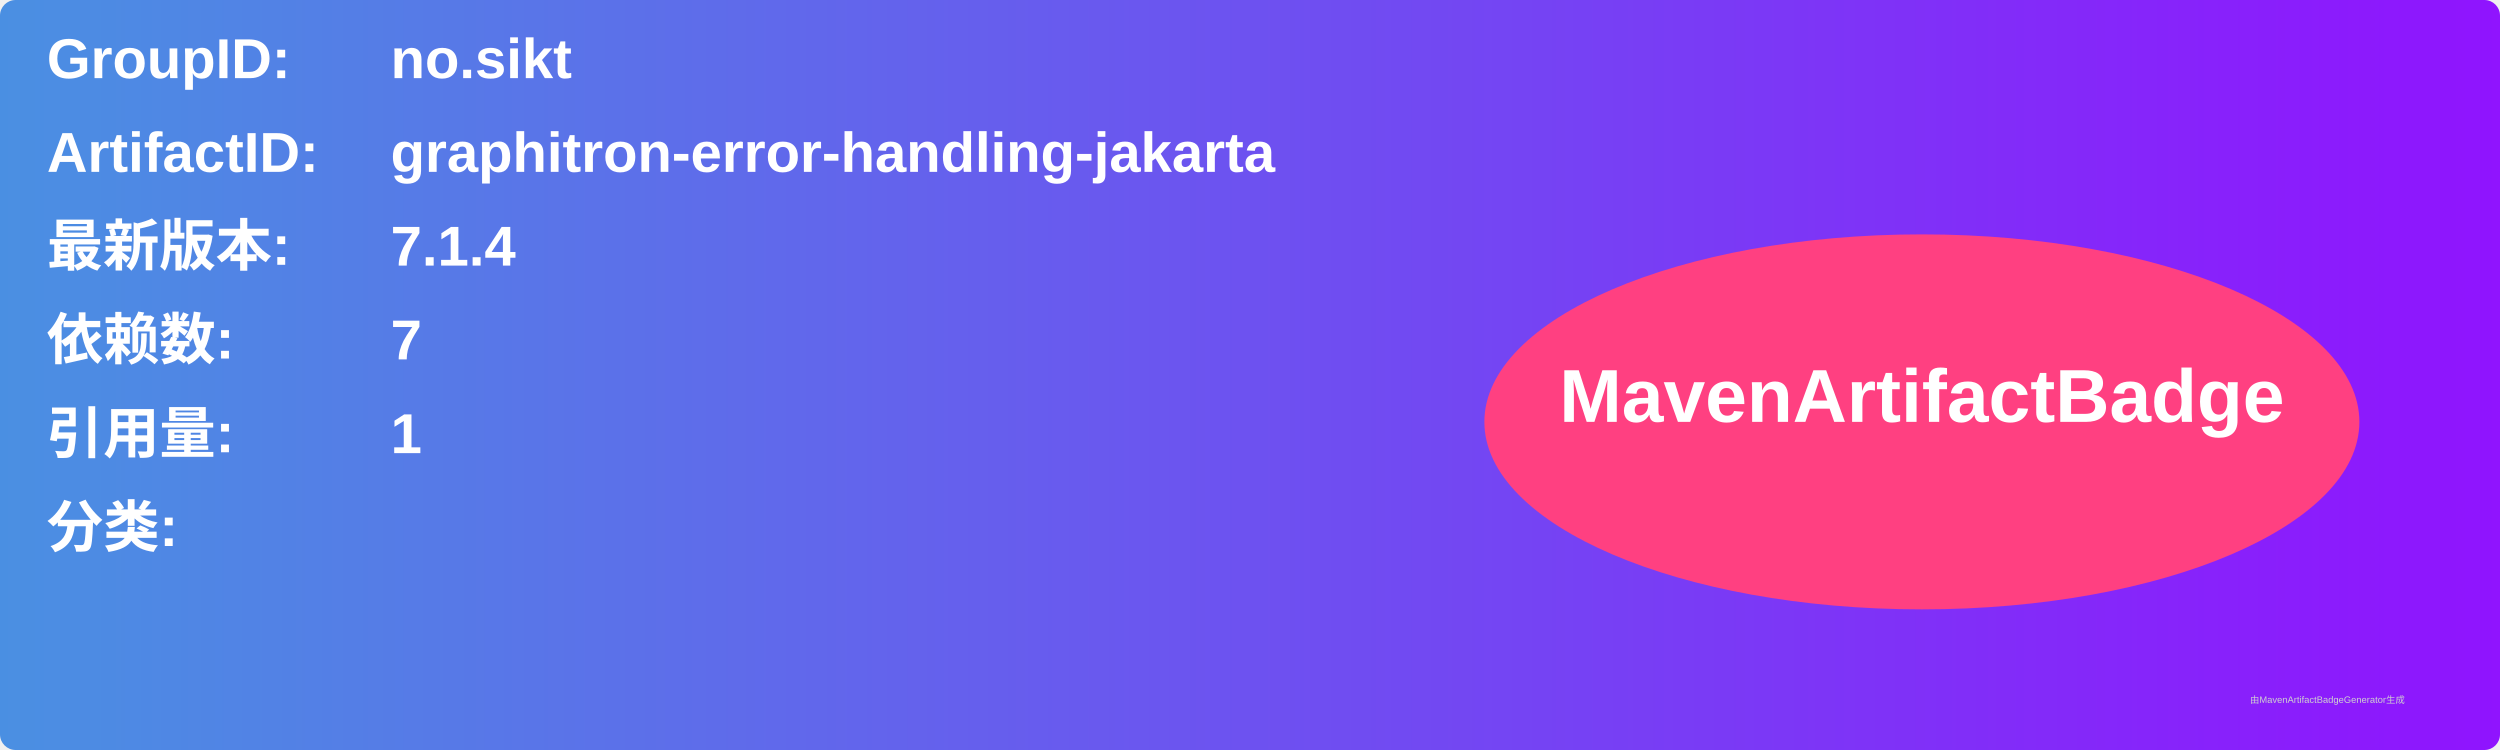
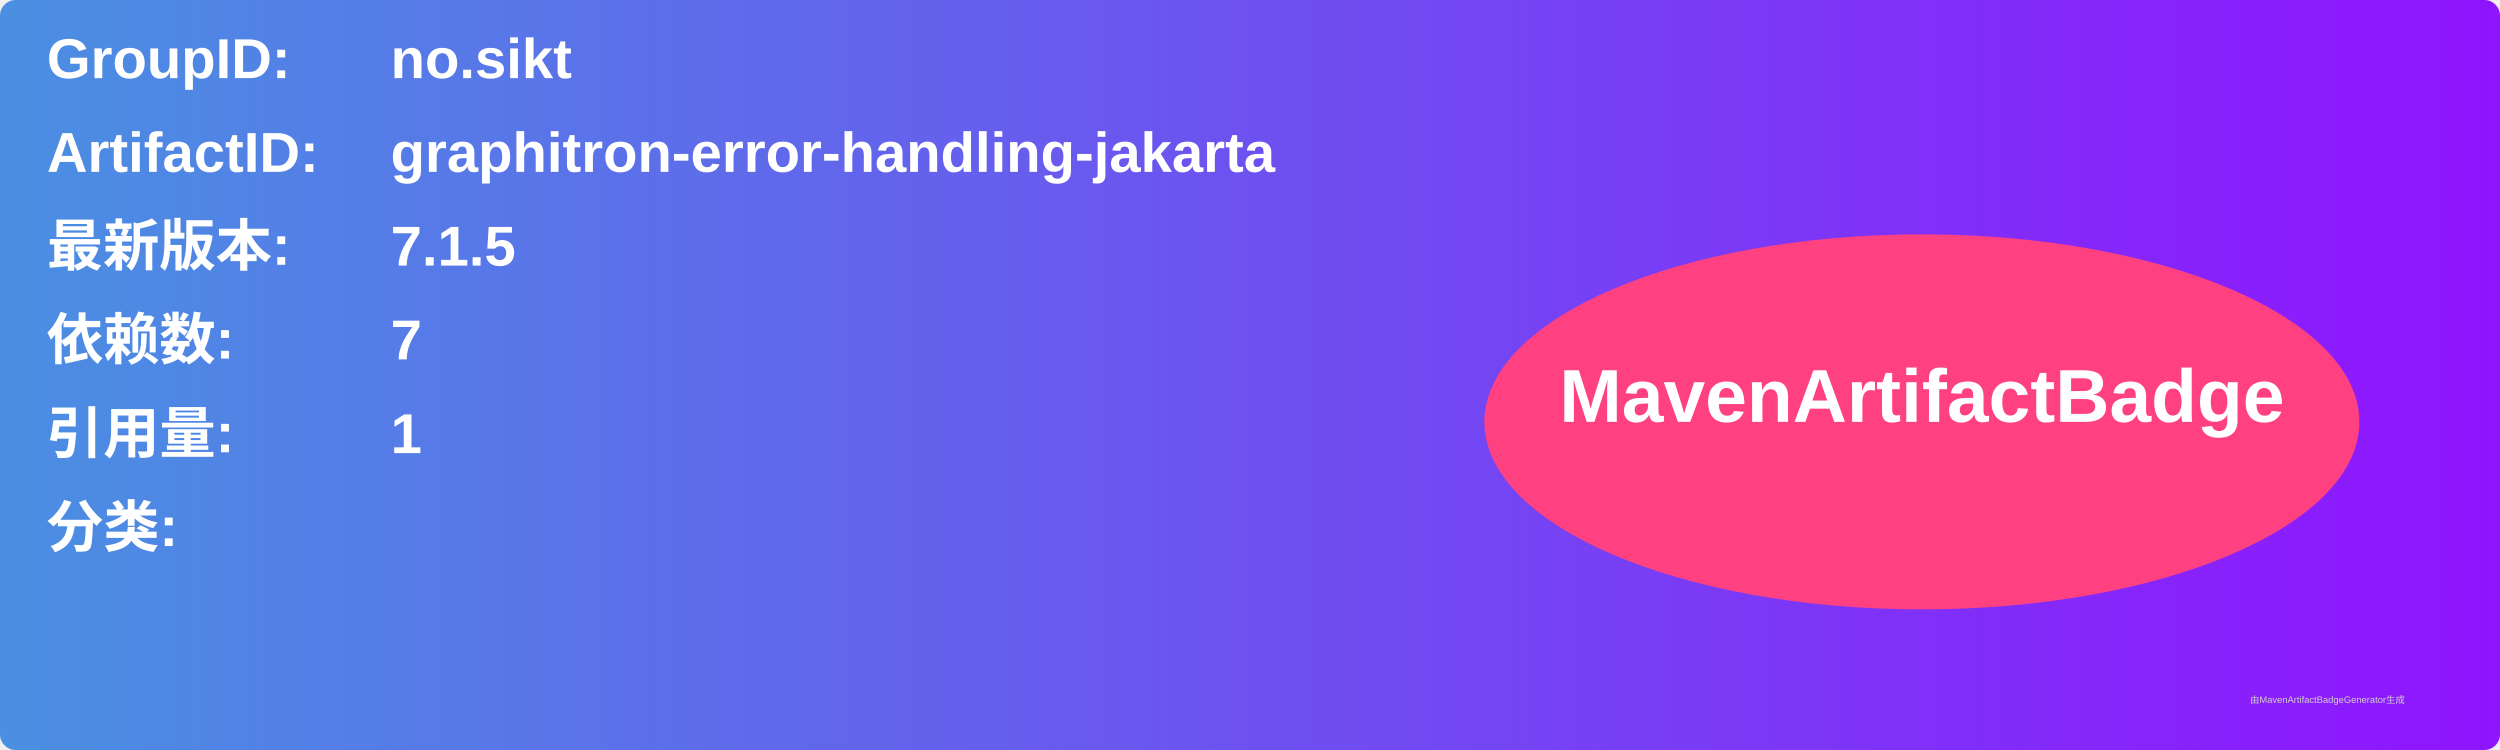
<svg xmlns="http://www.w3.org/2000/svg" width="800" height="240" viewBox="0 0 800 240">
  <linearGradient id="grad" x1="0%" y1="0%" x2="100%" y2="0%">
    <stop offset="0%" stop-color="#4a90e2" />
    <stop offset="100%" stop-color="#9013fe" />
  </linearGradient>
  <rect width="100%" height="100%" rx="5" ry="5" fill="url(#grad)" />
  <g transform="translate(15, 15)">
    <text x="0" y="10" font-family="Arial" font-size="18" fill="white" font-weight="bold" width="260">GroupID:</text>
    <text x="110" y="10" font-family="Arial" font-size="18" fill="white" font-weight="bold" width="460">no.sikt</text>
    <text x="0" y="40" font-family="Arial" font-size="18" fill="white" font-weight="bold" width="260">ArtifactID:</text>
    <text x="110" y="40" font-family="Arial" font-size="18" fill="white" font-weight="bold" width="460">graphitron-error-handling-jakarta</text>
    <text x="0" y="70" font-family="Arial" font-size="18" fill="white" font-weight="bold">最新版本:</text>
    <text x="110" y="70" font-family="Arial" font-size="18" fill="white" font-weight="bold">
-       <tspan font-weight="bold">7.1.4</tspan>
+       <tspan font-weight="bold">7.1.5</tspan>
    </text>
    <text x="0" y="100" font-family="Arial" font-size="18" fill="white" font-weight="bold">依赖数: </text>
    <text x="110" y="100" font-family="Arial" font-size="18" fill="white">
      <tspan font-weight="bold">7</tspan>
    </text>
    <text x="0" y="130" font-family="Arial" font-size="18" fill="white" font-weight="bold">引用量: </text>
    <text x="110" y="130" font-family="Arial" font-size="18" fill="white">
      <tspan font-weight="bold">1</tspan>
    </text>
    <text x="0" y="160" font-family="Arial" font-size="18" fill="white" font-weight="bold">分类:</text>
    <text x="10" y="190" font-family="Arial" font-size="10" fill="white">
      <tspan font-weight="bold" />
    </text>
    <ellipse cx="600" cy="120" rx="140" ry="60" fill="#ff4081" />
    <text x="600" y="120" text-anchor="middle" font-family="Arial" font-size="24" fill="white" font-weight="bold">MavenArtifactBadge</text>
  </g>
  <text x="720" y="225" font-family="Arial" font-size="3" fill="#d0d0d0">由MavenArtifactBadgeGenerator生成</text>
</svg>
